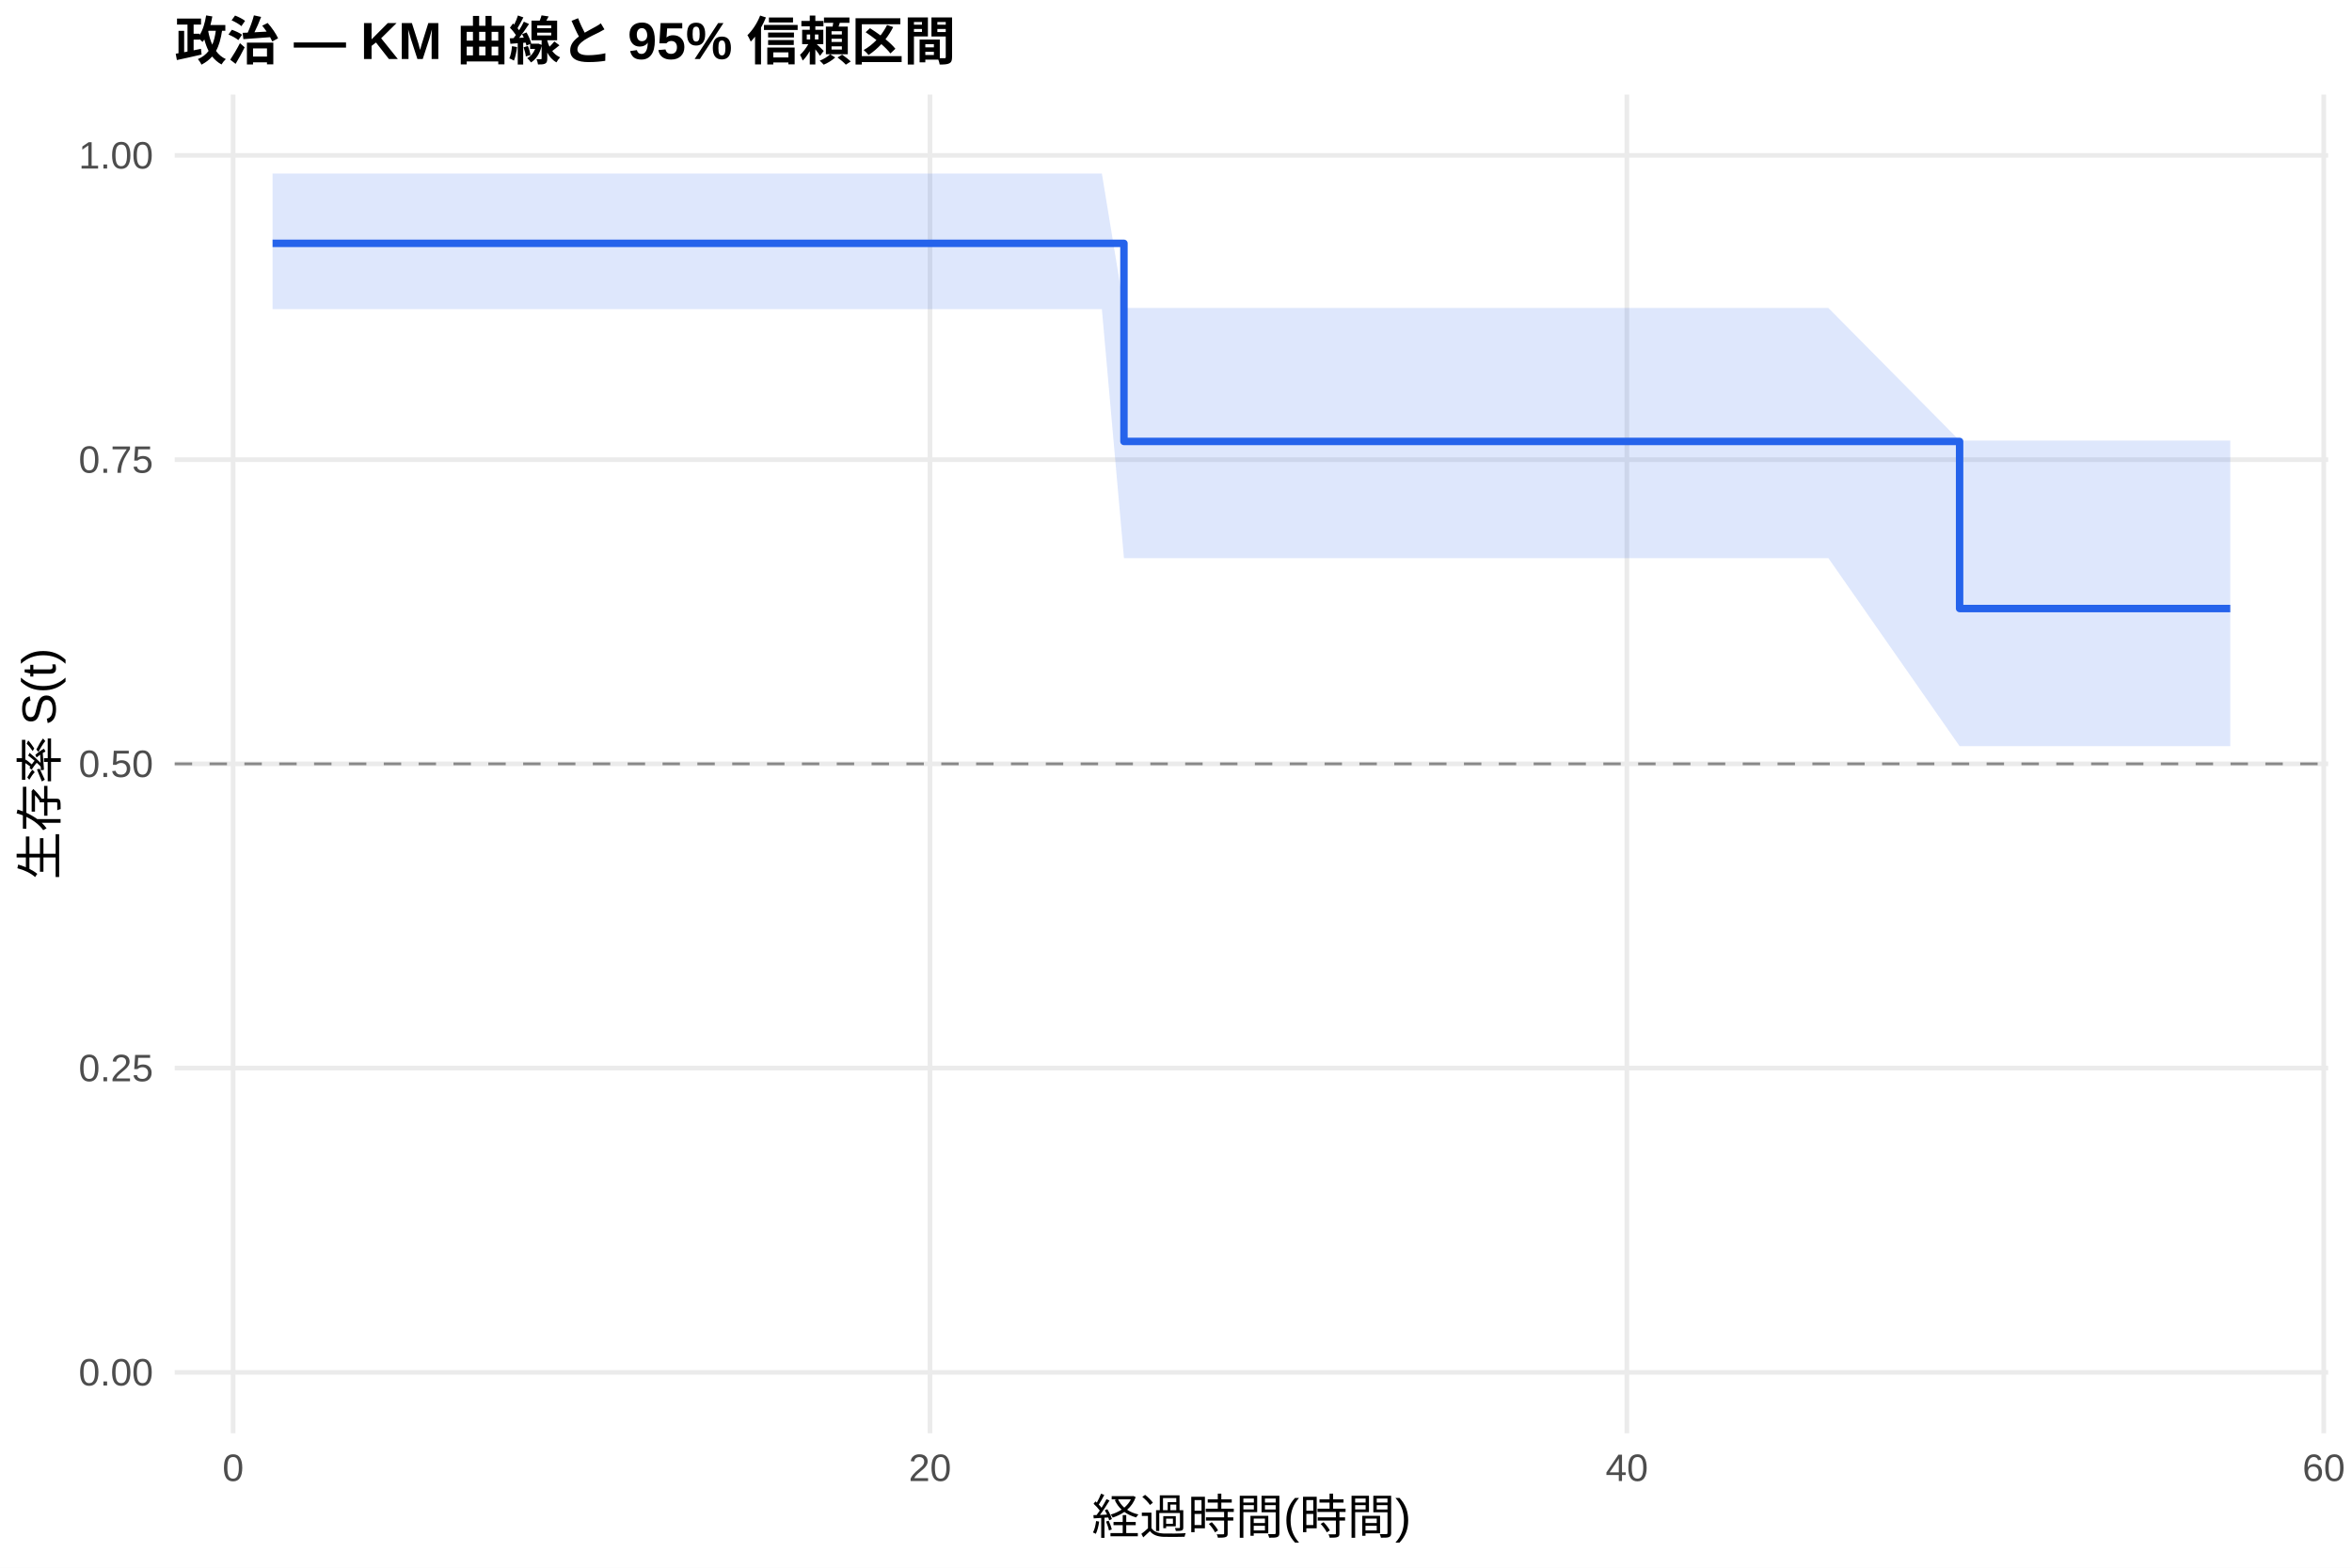
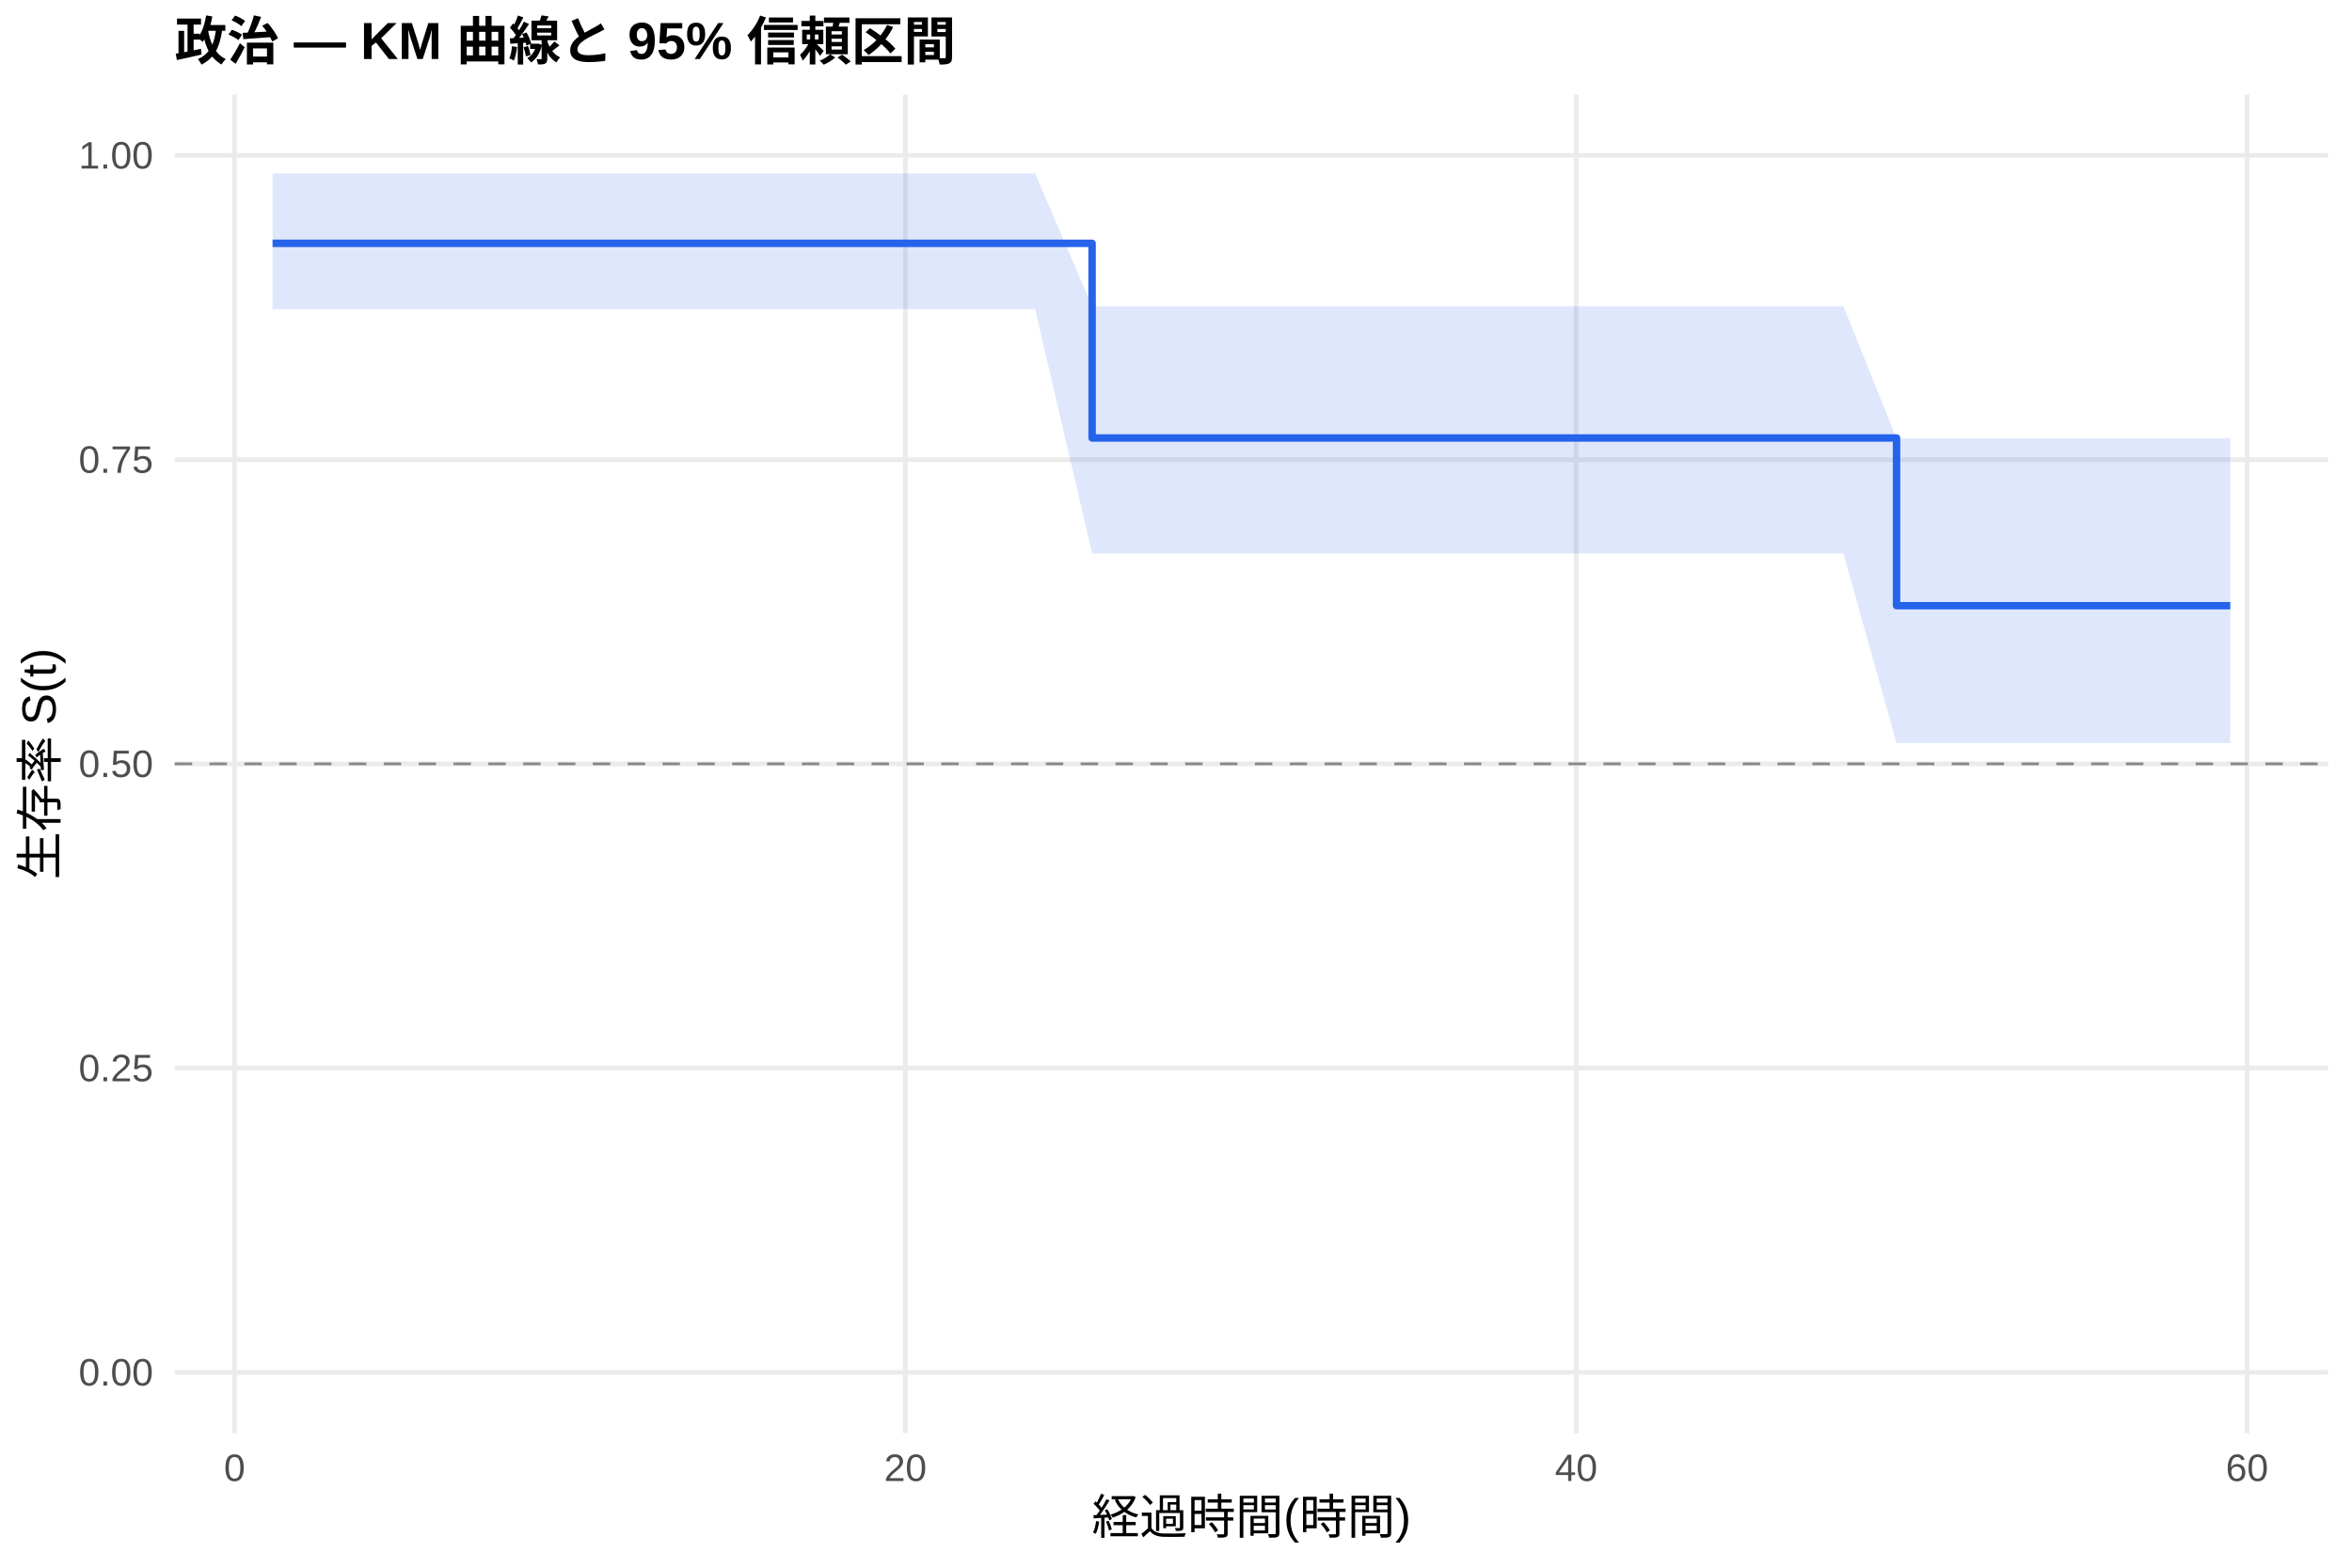
<svg xmlns="http://www.w3.org/2000/svg" width="540.00pt" height="360.00pt" viewBox="0 0 540.00 360.00">
  <g class="svglite">
    <defs>
      <style type="text/css">
    .svglite line, .svglite polyline, .svglite polygon, .svglite path, .svglite rect, .svglite circle {
      fill: none;
      stroke: #000000;
      stroke-linecap: round;
      stroke-linejoin: round;
      stroke-miterlimit: 10.00;
    }
    .svglite text {
      white-space: pre;
    }
    .svglite g.glyphgroup path {
      fill: inherit;
      stroke: none;
    }
  </style>
    </defs>
    <rect width="100%" height="100%" style="stroke: none; fill: #FFFFFF;" />
    <defs>
      <clipPath id="cpMC4wMHw1NDAuMDB8MC4wMHwzNjAuMDA=">
        <rect x="0.00" y="0.00" width="540.00" height="360.00" />
      </clipPath>
    </defs>
    <g clip-path="url(#cpMC4wMHw1NDAuMDB8MC4wMHwzNjAuMDA=)">
      <rect x="0" y="0.00" width="540.00" height="360.00" style="stroke-width: 1.07; stroke: none; fill: #FFFFFF;" />
    </g>
    <defs>
      <clipPath id="cpNDAuMTF8NTM0LjUyfDIxLjcxfDMyOS4xMg==">
        <rect x="40.11" y="21.71" width="494.41" height="307.41" />
      </clipPath>
    </defs>
    <g clip-path="url(#cpNDAuMTF8NTM0LjUyfDIxLjcxfDMyOS4xMg==)">
      <polyline points="40.11,315.14 534.52,315.14 " style="stroke-width: 1.07; stroke: #EBEBEB; stroke-linecap: butt;" />
      <polyline points="40.11,245.28 534.52,245.28 " style="stroke-width: 1.07; stroke: #EBEBEB; stroke-linecap: butt;" />
      <polyline points="40.11,175.41 534.52,175.41 " style="stroke-width: 1.07; stroke: #EBEBEB; stroke-linecap: butt;" />
      <polyline points="40.11,105.55 534.52,105.55 " style="stroke-width: 1.07; stroke: #EBEBEB; stroke-linecap: butt;" />
      <polyline points="40.11,35.68 534.52,35.68 " style="stroke-width: 1.07; stroke: #EBEBEB; stroke-linecap: butt;" />
-       <polyline points="53.52,329.12 53.52,21.71 " style="stroke-width: 1.07; stroke: #EBEBEB; stroke-linecap: butt;" />
-       <polyline points="213.52,329.12 213.52,21.71 " style="stroke-width: 1.07; stroke: #EBEBEB; stroke-linecap: butt;" />
-       <polyline points="373.51,329.12 373.51,21.71 " style="stroke-width: 1.07; stroke: #EBEBEB; stroke-linecap: butt;" />
-       <polyline points="533.51,329.12 533.51,21.71 " style="stroke-width: 1.07; stroke: #EBEBEB; stroke-linecap: butt;" />
-       <polygon points="62.58,39.84 77.38,39.84 130.72,39.84 137.25,39.84 149.25,39.84 156.72,39.84 178.98,39.84 185.78,39.84 196.32,39.84 203.52,39.84 226.98,39.84 252.98,39.84 258.05,70.72 282.85,70.72 308.05,70.72 329.25,70.72 341.11,70.72 348.58,70.72 419.78,70.72 449.91,101.17 491.91,101.17 512.05,101.17 512.05,171.35 491.91,171.35 449.91,171.35 419.78,128.17 348.58,128.17 341.11,128.17 329.25,128.17 308.05,128.17 282.85,128.17 258.05,128.17 252.98,70.99 226.98,70.99 203.52,70.99 196.32,70.99 185.78,70.99 178.98,70.99 156.72,70.99 149.25,70.99 137.25,70.99 130.72,70.99 77.38,70.99 62.58,70.99 " style="stroke-width: 0.00; stroke: none; stroke-linecap: butt; fill: #2563EB; fill-opacity: 0.15;" />
-       <polyline points="62.58,39.84 77.38,39.84 130.72,39.84 137.25,39.84 149.25,39.84 156.72,39.84 178.98,39.84 185.78,39.84 196.32,39.84 203.52,39.84 226.98,39.84 252.98,39.84 258.05,70.72 282.85,70.72 308.05,70.72 329.25,70.72 341.11,70.72 348.58,70.72 419.78,70.72 449.91,101.17 491.91,101.17 512.05,101.17 " style="stroke-width: 1.07; stroke: none; stroke-linecap: butt;" />
-       <polyline points="512.05,171.35 491.91,171.35 449.91,171.35 419.78,128.17 348.58,128.17 341.11,128.17 329.25,128.17 308.05,128.17 282.85,128.17 258.05,128.17 252.98,70.99 226.98,70.99 203.52,70.99 196.32,70.99 185.78,70.99 178.98,70.99 156.72,70.99 149.25,70.99 137.25,70.99 130.72,70.99 77.38,70.99 62.58,70.99 " style="stroke-width: 1.07; stroke: none; stroke-linecap: butt;" />
-       <polyline points="62.58,55.88 77.38,55.88 77.38,55.88 130.72,55.88 130.72,55.88 137.25,55.88 137.25,55.88 149.25,55.88 149.25,55.88 156.72,55.88 156.72,55.88 178.98,55.88 178.98,55.88 185.78,55.88 185.78,55.88 196.32,55.88 196.32,55.88 203.52,55.88 203.52,55.88 226.98,55.88 226.98,55.88 252.98,55.88 252.98,55.88 258.05,55.88 258.05,101.37 282.85,101.37 282.85,101.37 308.05,101.37 308.05,101.37 329.25,101.37 329.25,101.37 341.11,101.37 341.11,101.37 348.58,101.37 348.58,101.37 419.78,101.37 419.78,101.37 449.91,101.37 449.91,139.74 491.91,139.74 491.91,139.74 512.05,139.74 512.05,139.74 " style="stroke-width: 1.71; stroke: #2563EB; stroke-linecap: butt;" />
+       <polyline points="53.86,329.12 53.86,21.71 " style="stroke-width: 1.07; stroke: #EBEBEB; stroke-linecap: butt;" />
+       <polyline points="207.87,329.12 207.87,21.71 " style="stroke-width: 1.07; stroke: #EBEBEB; stroke-linecap: butt;" />
+       <polyline points="361.88,329.12 361.88,21.71 " style="stroke-width: 1.07; stroke: #EBEBEB; stroke-linecap: butt;" />
+       <polyline points="515.90,329.12 515.90,21.71 " style="stroke-width: 1.07; stroke: #EBEBEB; stroke-linecap: butt;" />
+       <polygon points="62.58,39.84 93.64,39.84 144.98,39.84 151.27,39.84 162.82,39.84 170.01,39.84 191.44,39.84 197.99,39.84 208.13,39.84 215.06,39.84 237.65,39.84 250.74,70.33 262.67,70.33 291.42,70.33 315.68,70.33 336.09,70.33 347.51,70.33 354.70,70.33 423.23,70.33 435.43,100.68 492.67,100.68 512.05,100.68 512.05,170.63 492.67,170.63 435.43,170.63 423.23,127.10 354.70,127.10 347.51,127.10 336.09,127.10 315.68,127.10 291.42,127.10 262.67,127.10 250.74,127.10 237.65,70.99 215.06,70.99 208.13,70.99 197.99,70.99 191.44,70.99 170.01,70.99 162.82,70.99 151.27,70.99 144.98,70.99 93.64,70.99 62.58,70.99 " style="stroke-width: 0.00; stroke: none; stroke-linecap: butt; fill: #2563EB; fill-opacity: 0.15;" />
+       <polyline points="62.58,39.84 93.64,39.84 144.98,39.84 151.27,39.84 162.82,39.84 170.01,39.84 191.44,39.84 197.99,39.84 208.13,39.84 215.06,39.84 237.65,39.84 250.74,70.33 262.67,70.33 291.42,70.33 315.68,70.33 336.09,70.33 347.51,70.33 354.70,70.33 423.23,70.33 435.43,100.68 492.67,100.68 512.05,100.68 " style="stroke-width: 1.07; stroke: none; stroke-linecap: butt;" />
+       <polyline points="512.05,170.63 492.67,170.63 435.43,170.63 423.23,127.10 354.70,127.10 347.51,127.10 336.09,127.10 315.68,127.10 291.42,127.10 262.67,127.10 250.74,127.10 237.65,70.99 215.06,70.99 208.13,70.99 197.99,70.99 191.44,70.99 170.01,70.99 162.82,70.99 151.27,70.99 144.98,70.99 93.64,70.99 62.58,70.99 " style="stroke-width: 1.07; stroke: none; stroke-linecap: butt;" />
+       <polyline points="62.58,55.88 93.64,55.88 93.64,55.88 144.98,55.88 144.98,55.88 151.27,55.88 151.27,55.88 162.82,55.88 162.82,55.88 170.01,55.88 170.01,55.88 191.44,55.88 191.44,55.88 197.99,55.88 197.99,55.88 208.13,55.88 208.13,55.88 215.06,55.88 215.06,55.88 237.65,55.88 237.65,55.88 250.74,55.88 250.74,100.58 262.67,100.58 262.67,100.58 291.42,100.58 291.42,100.58 315.68,100.58 315.68,100.58 336.09,100.58 336.09,100.58 347.51,100.58 347.51,100.58 354.70,100.58 354.70,100.58 423.23,100.58 423.23,100.58 435.43,100.58 435.43,139.09 492.67,139.09 492.67,139.09 512.05,139.09 512.05,139.09 " style="stroke-width: 1.71; stroke: #2563EB; stroke-linecap: butt;" />
      <line x1="40.11" y1="175.41" x2="534.52" y2="175.41" style="stroke-width: 0.64; stroke: #888888; stroke-dasharray: 4.00,4.00; stroke-linecap: butt;" />
    </g>
    <g clip-path="url(#cpMC4wMHw1NDAuMDB8MC4wMHwzNjAuMDA=)">
      <text x="35.18" y="318.17" text-anchor="end" style="font-size: 8.80px;fill: #4D4D4D; font-family: &quot;Liberation Sans&quot;;" textLength="17.11px" lengthAdjust="spacingAndGlyphs">0.00</text>
      <text x="35.18" y="248.30" text-anchor="end" style="font-size: 8.80px;fill: #4D4D4D; font-family: &quot;Liberation Sans&quot;;" textLength="17.11px" lengthAdjust="spacingAndGlyphs">0.25</text>
      <text x="35.18" y="178.44" text-anchor="end" style="font-size: 8.80px;fill: #4D4D4D; font-family: &quot;Liberation Sans&quot;;" textLength="17.11px" lengthAdjust="spacingAndGlyphs">0.50</text>
      <text x="35.18" y="108.57" text-anchor="end" style="font-size: 8.80px;fill: #4D4D4D; font-family: &quot;Liberation Sans&quot;;" textLength="17.11px" lengthAdjust="spacingAndGlyphs">0.75</text>
      <text x="35.18" y="38.71" text-anchor="end" style="font-size: 8.80px;fill: #4D4D4D; font-family: &quot;Liberation Sans&quot;;" textLength="17.11px" lengthAdjust="spacingAndGlyphs">1.00</text>
-       <text x="53.52" y="340.10" text-anchor="middle" style="font-size: 8.80px;fill: #4D4D4D; font-family: &quot;Liberation Sans&quot;;" textLength="4.89px" lengthAdjust="spacingAndGlyphs">0</text>
-       <text x="213.52" y="340.10" text-anchor="middle" style="font-size: 8.80px;fill: #4D4D4D; font-family: &quot;Liberation Sans&quot;;" textLength="9.78px" lengthAdjust="spacingAndGlyphs">20</text>
-       <text x="373.51" y="340.10" text-anchor="middle" style="font-size: 8.80px;fill: #4D4D4D; font-family: &quot;Liberation Sans&quot;;" textLength="9.78px" lengthAdjust="spacingAndGlyphs">40</text>
-       <text x="533.51" y="340.10" text-anchor="middle" style="font-size: 8.80px;fill: #4D4D4D; font-family: &quot;Liberation Sans&quot;;" textLength="9.78px" lengthAdjust="spacingAndGlyphs">60</text>
+       <text x="53.86" y="340.10" text-anchor="middle" style="font-size: 8.80px;fill: #4D4D4D; font-family: &quot;Liberation Sans&quot;;" textLength="4.89px" lengthAdjust="spacingAndGlyphs">0</text>
+       <text x="207.87" y="340.10" text-anchor="middle" style="font-size: 8.80px;fill: #4D4D4D; font-family: &quot;Liberation Sans&quot;;" textLength="9.78px" lengthAdjust="spacingAndGlyphs">20</text>
+       <text x="361.88" y="340.10" text-anchor="middle" style="font-size: 8.80px;fill: #4D4D4D; font-family: &quot;Liberation Sans&quot;;" textLength="9.78px" lengthAdjust="spacingAndGlyphs">40</text>
+       <text x="515.90" y="340.10" text-anchor="middle" style="font-size: 8.80px;fill: #4D4D4D; font-family: &quot;Liberation Sans&quot;;" textLength="9.78px" lengthAdjust="spacingAndGlyphs">60</text>
      <text x="287.32" y="352.24" text-anchor="middle" style="font-size: 11.00px; font-family: &quot;Liberation Sans&quot;;" textLength="73.31px" lengthAdjust="spacingAndGlyphs">経過時間(時間)</text>
      <text transform="translate(13.05,175.41) rotate(-90)" text-anchor="middle" style="font-size: 11.00px; font-family: &quot;Liberation Sans&quot;;" textLength="53.78px" lengthAdjust="spacingAndGlyphs">生存率 S(t)</text>
      <text x="40.11" y="13.74" style="font-size: 12.00px; font-weight: bold; font-family: &quot;Liberation Sans&quot;;" textLength="179.33px" lengthAdjust="spacingAndGlyphs">政治 — KM 曲線と 95% 信頼区間</text>
    </g>
  </g>
</svg>
